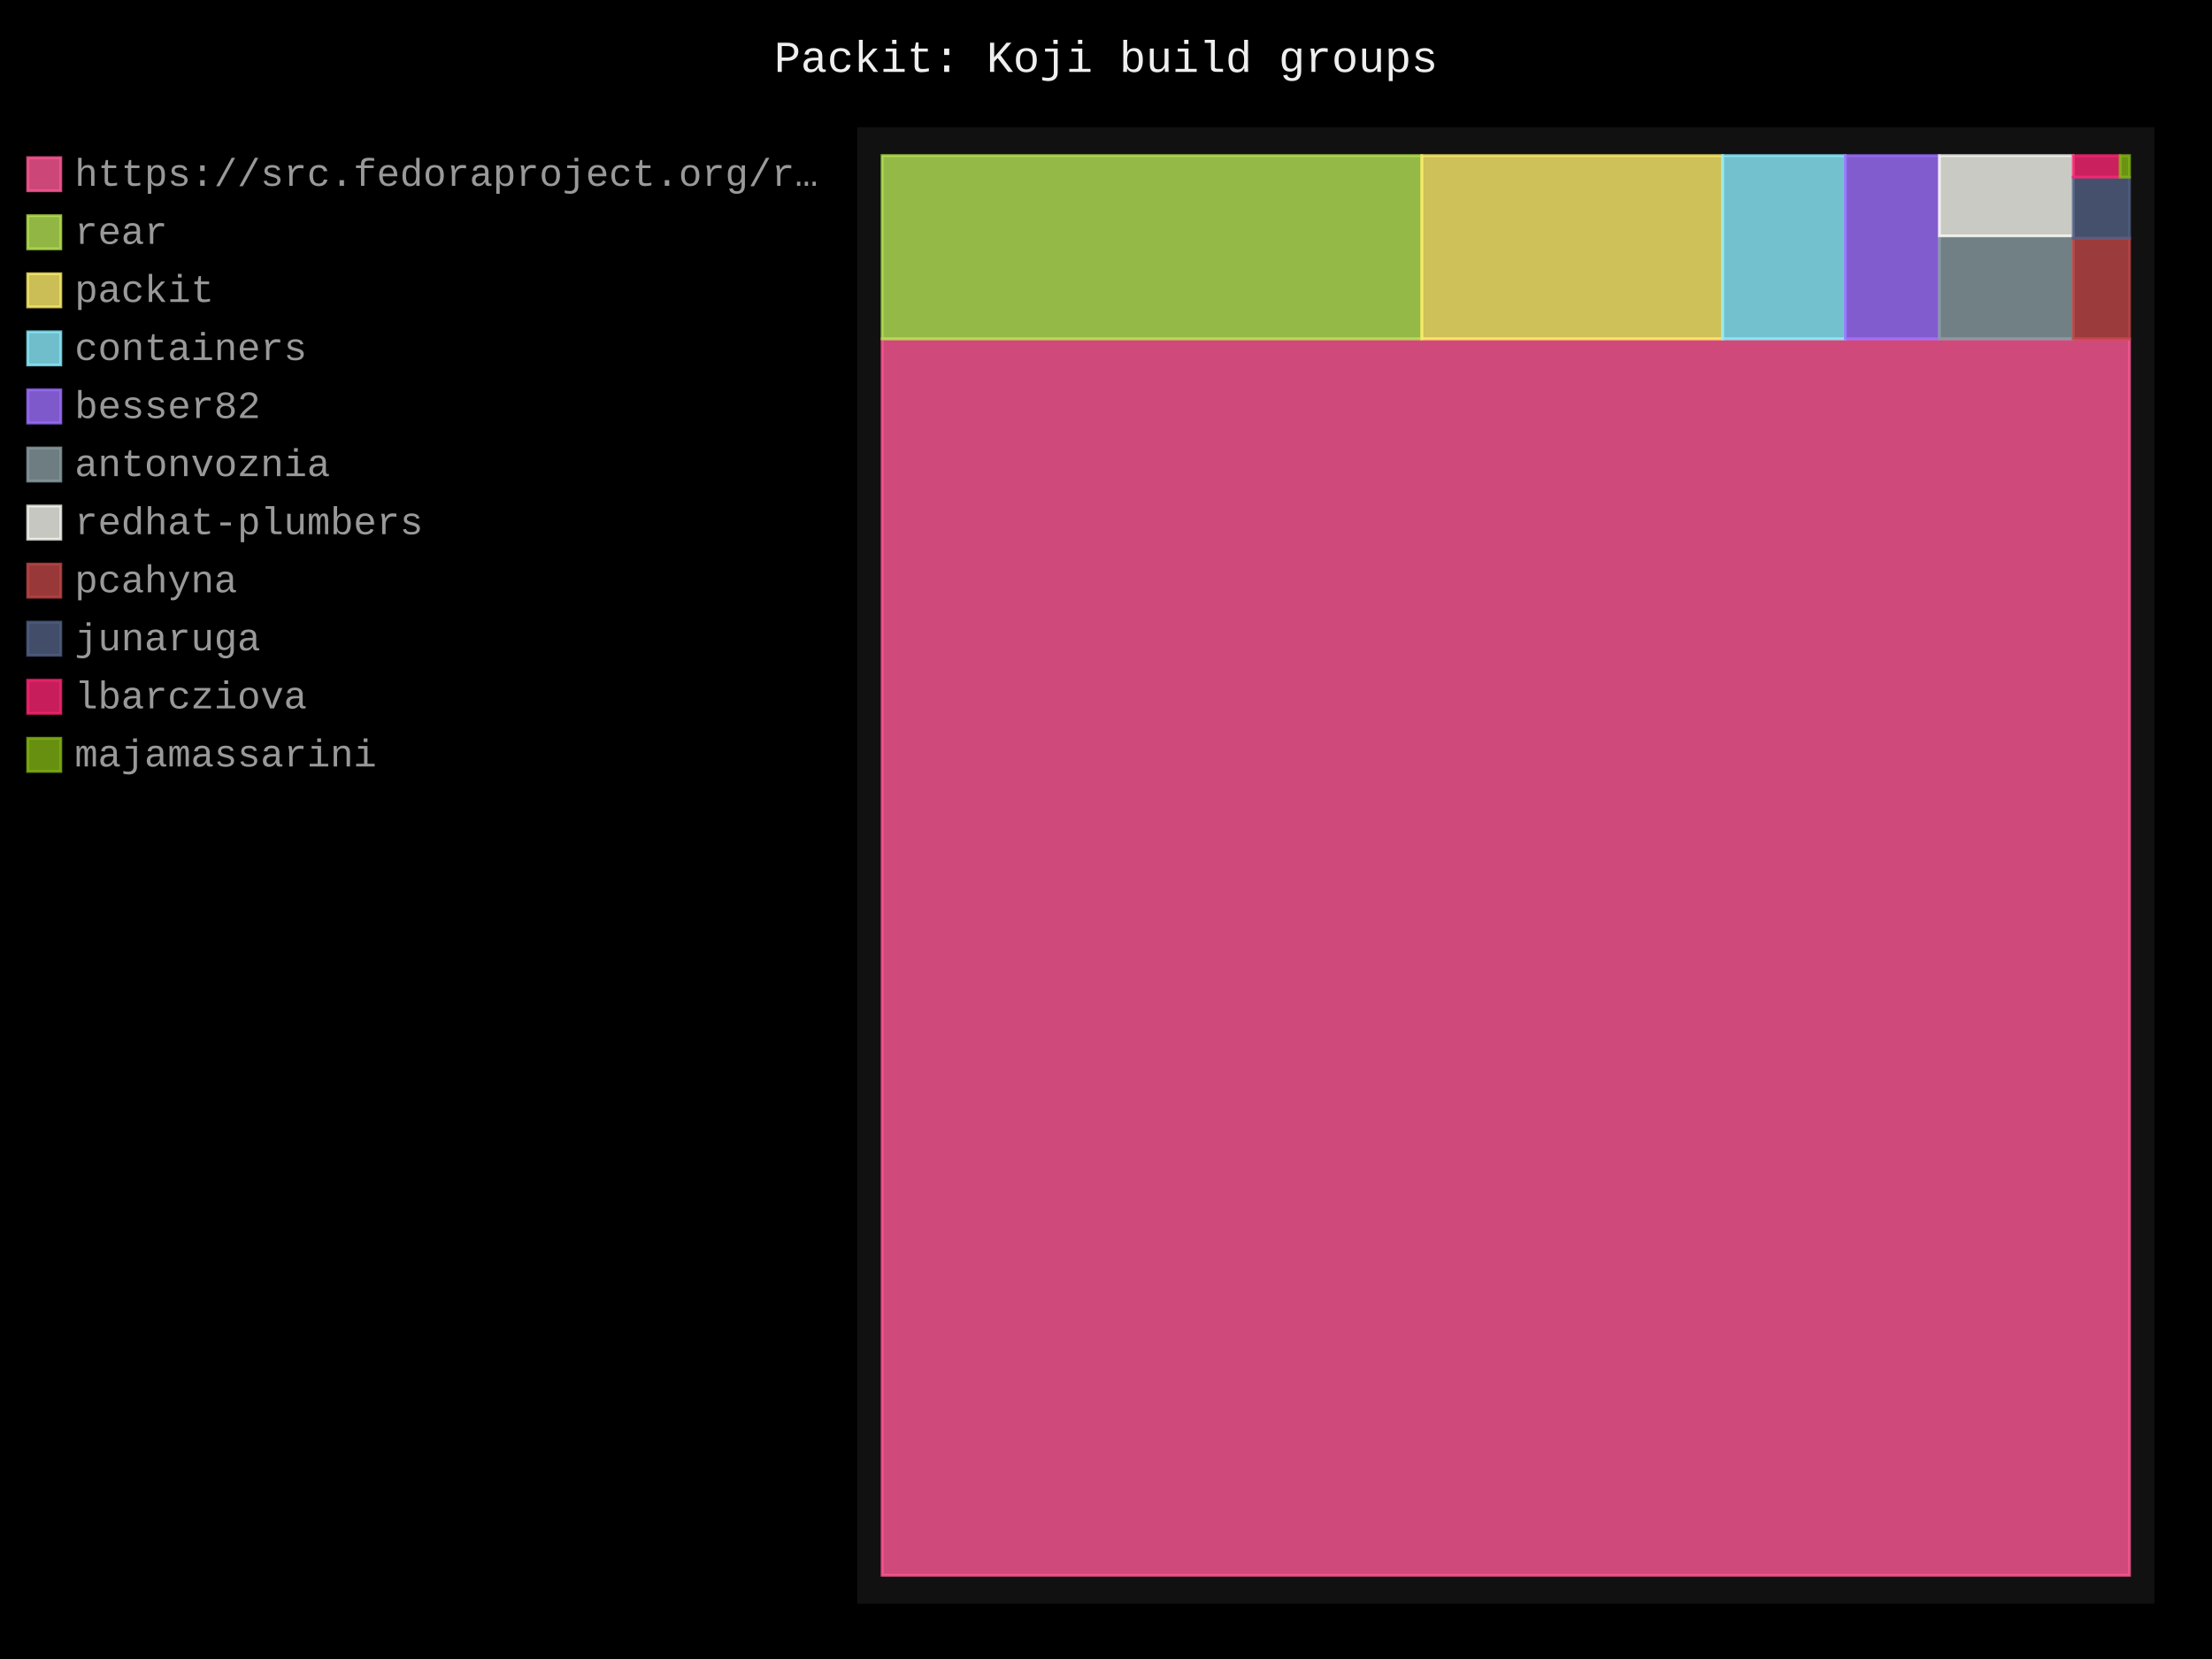
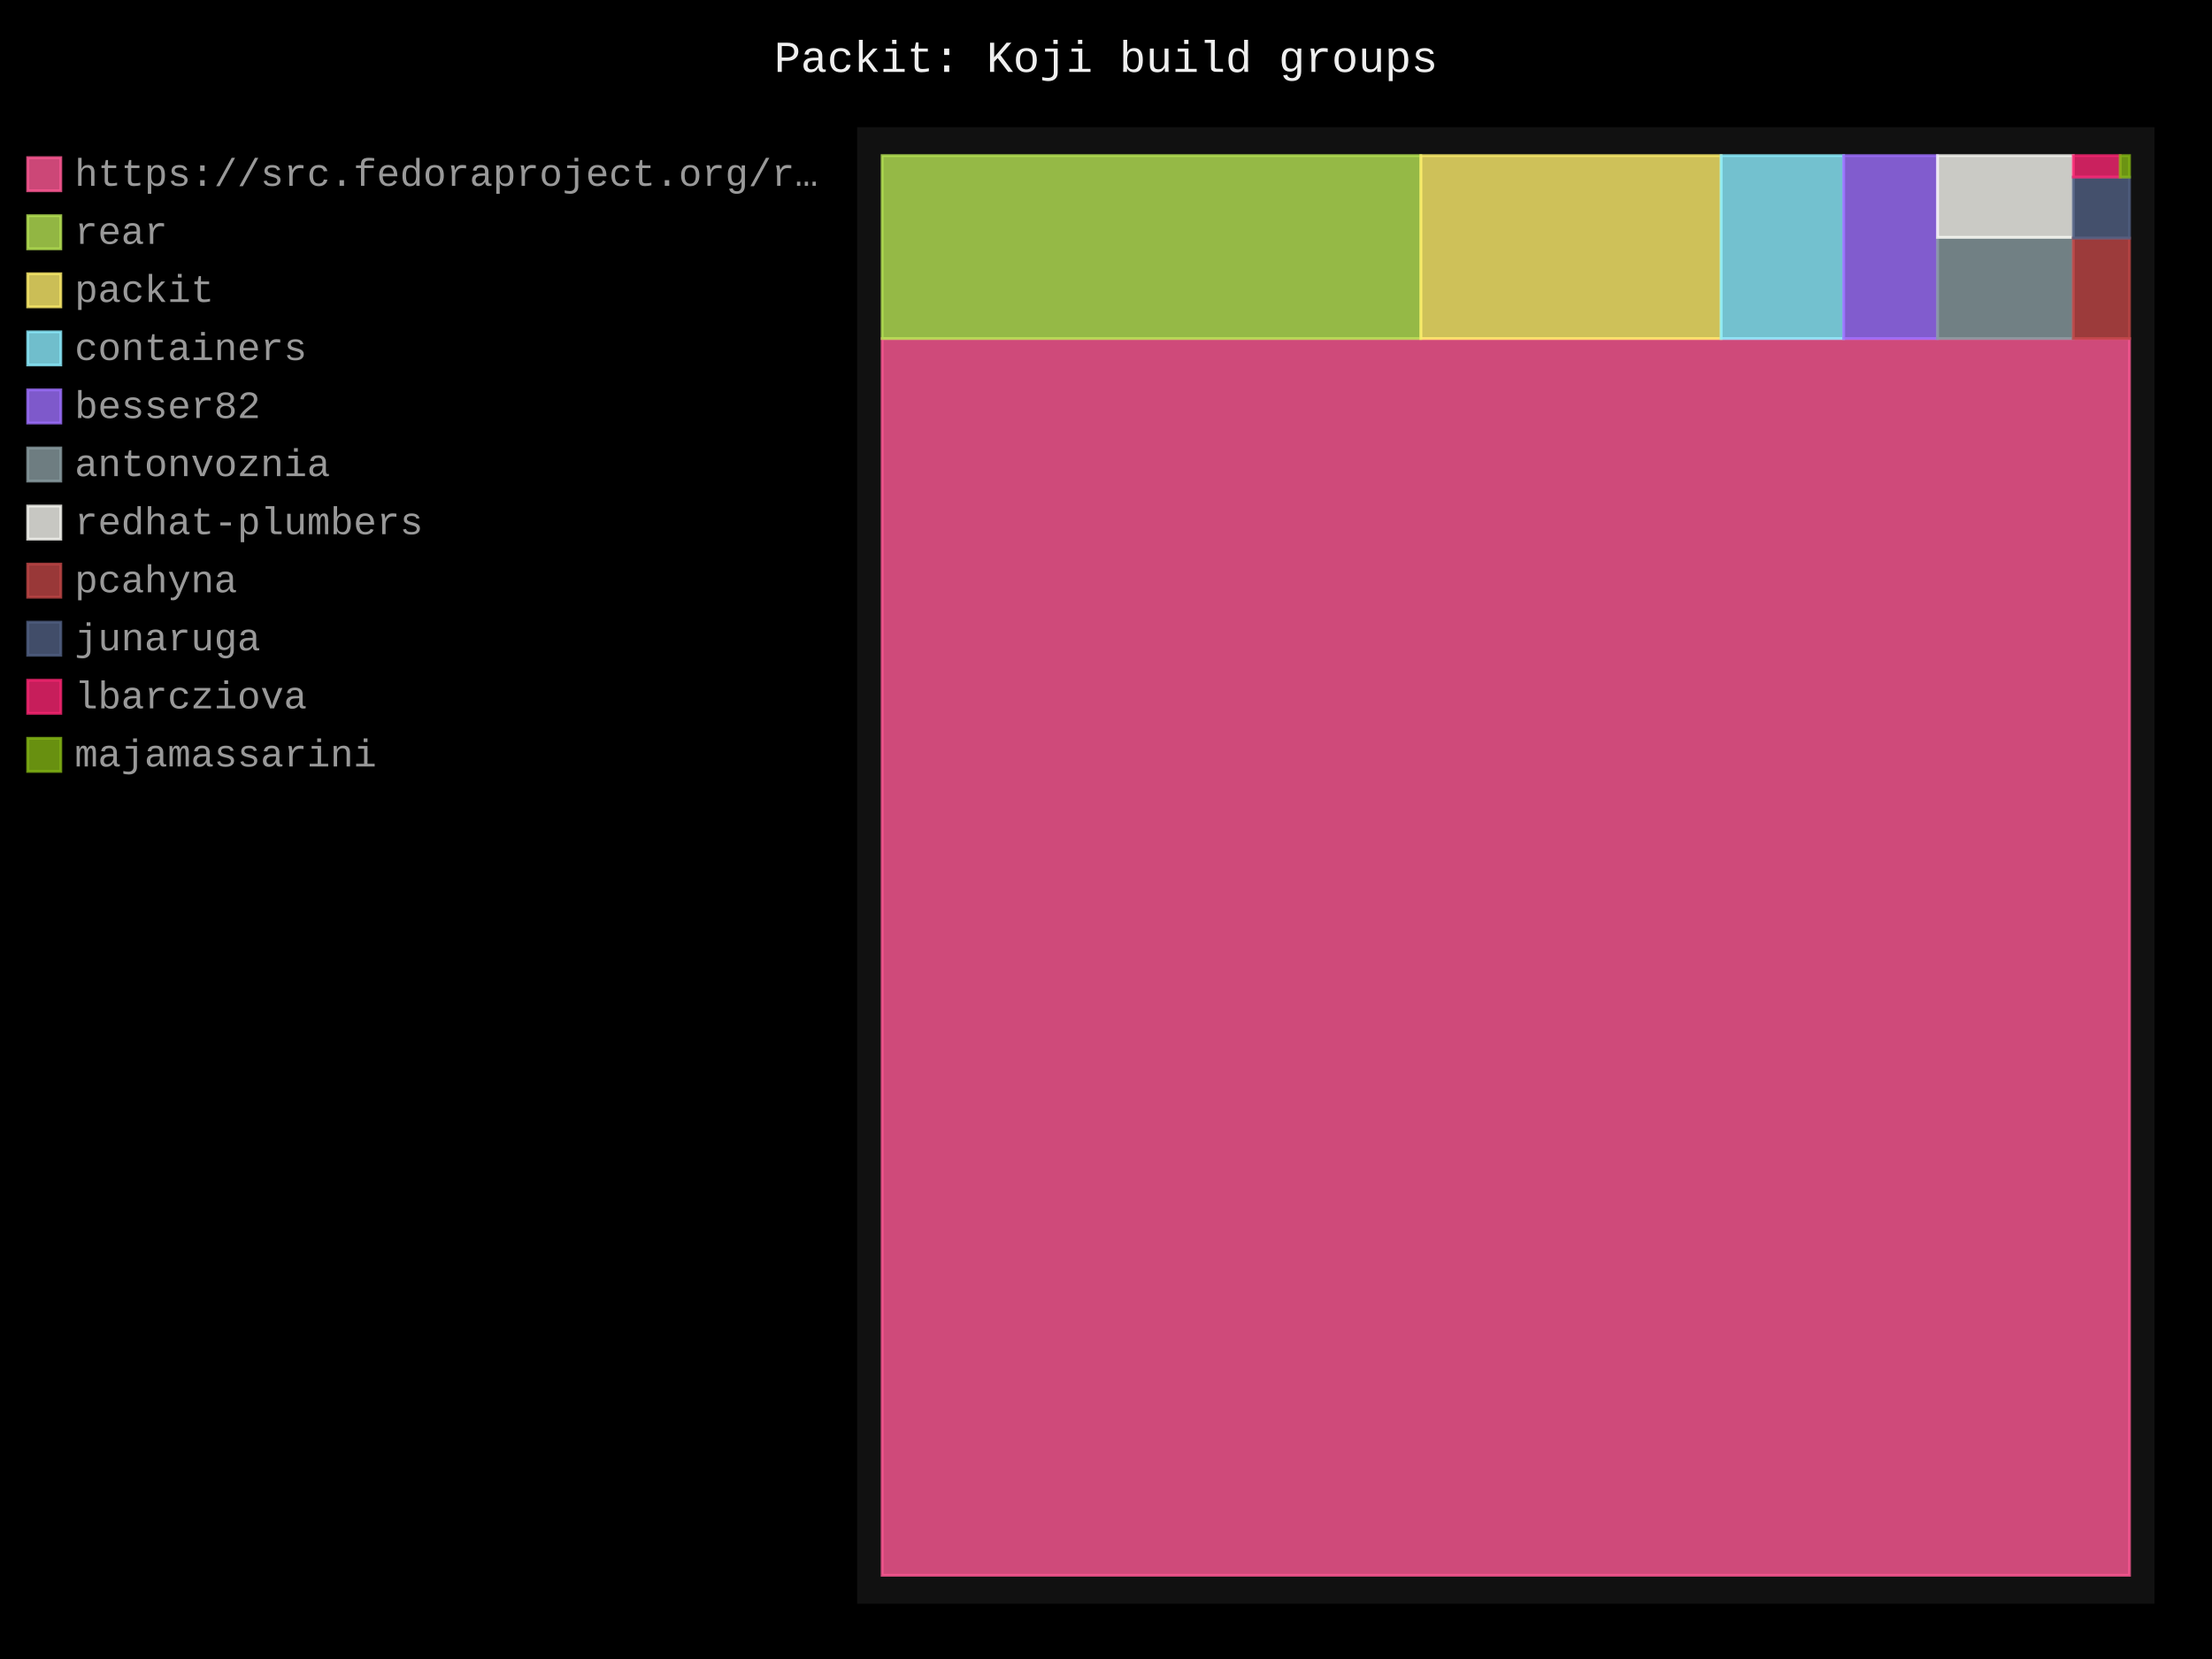
- <svg xmlns="http://www.w3.org/2000/svg" id="chart-a452ad7e-77d7-4e08-9e8d-e65861e4e588" class="pygal-chart" viewBox="0 0 800 600">
+ <svg xmlns="http://www.w3.org/2000/svg" id="chart-243c3c47-9274-4cd0-ae50-5340aea2b7ee" class="pygal-chart" viewBox="0 0 800 600">
  <defs>
-     <style type="text/css">#chart-a452ad7e-77d7-4e08-9e8d-e65861e4e588{-webkit-user-select:none;-webkit-font-smoothing:antialiased;font-family:Consolas,"Liberation Mono",Menlo,Courier,monospace}#chart-a452ad7e-77d7-4e08-9e8d-e65861e4e588 .title{font-family:Consolas,"Liberation Mono",Menlo,Courier,monospace;font-size:16px}#chart-a452ad7e-77d7-4e08-9e8d-e65861e4e588 .legends .legend text{font-family:Consolas,"Liberation Mono",Menlo,Courier,monospace;font-size:14px}#chart-a452ad7e-77d7-4e08-9e8d-e65861e4e588 .axis text{font-family:Consolas,"Liberation Mono",Menlo,Courier,monospace;font-size:10px}#chart-a452ad7e-77d7-4e08-9e8d-e65861e4e588 .axis text.major{font-family:Consolas,"Liberation Mono",Menlo,Courier,monospace;font-size:10px}#chart-a452ad7e-77d7-4e08-9e8d-e65861e4e588 .text-overlay text.value{font-family:Consolas,"Liberation Mono",Menlo,Courier,monospace;font-size:16px}#chart-a452ad7e-77d7-4e08-9e8d-e65861e4e588 .text-overlay text.label{font-family:Consolas,"Liberation Mono",Menlo,Courier,monospace;font-size:10px}#chart-a452ad7e-77d7-4e08-9e8d-e65861e4e588 .tooltip{font-family:Consolas,"Liberation Mono",Menlo,Courier,monospace;font-size:14px}#chart-a452ad7e-77d7-4e08-9e8d-e65861e4e588 text.no_data{font-family:Consolas,"Liberation Mono",Menlo,Courier,monospace;font-size:64px}
- #chart-a452ad7e-77d7-4e08-9e8d-e65861e4e588{background-color:black}#chart-a452ad7e-77d7-4e08-9e8d-e65861e4e588 path,#chart-a452ad7e-77d7-4e08-9e8d-e65861e4e588 line,#chart-a452ad7e-77d7-4e08-9e8d-e65861e4e588 rect,#chart-a452ad7e-77d7-4e08-9e8d-e65861e4e588 circle{-webkit-transition:250ms;-moz-transition:250ms;transition:250ms}#chart-a452ad7e-77d7-4e08-9e8d-e65861e4e588 .graph &gt; .background{fill:black}#chart-a452ad7e-77d7-4e08-9e8d-e65861e4e588 .plot &gt; .background{fill:#111}#chart-a452ad7e-77d7-4e08-9e8d-e65861e4e588 .graph{fill:#999}#chart-a452ad7e-77d7-4e08-9e8d-e65861e4e588 text.no_data{fill:#eee}#chart-a452ad7e-77d7-4e08-9e8d-e65861e4e588 .title{fill:#eee}#chart-a452ad7e-77d7-4e08-9e8d-e65861e4e588 .legends .legend text{fill:#999}#chart-a452ad7e-77d7-4e08-9e8d-e65861e4e588 .legends .legend:hover text{fill:#eee}#chart-a452ad7e-77d7-4e08-9e8d-e65861e4e588 .axis .line{stroke:#eee}#chart-a452ad7e-77d7-4e08-9e8d-e65861e4e588 .axis .guide.line{stroke:#555}#chart-a452ad7e-77d7-4e08-9e8d-e65861e4e588 .axis .major.line{stroke:#999}#chart-a452ad7e-77d7-4e08-9e8d-e65861e4e588 .axis text.major{fill:#eee}#chart-a452ad7e-77d7-4e08-9e8d-e65861e4e588 .axis.y .guides:hover .guide.line,#chart-a452ad7e-77d7-4e08-9e8d-e65861e4e588 .line-graph .axis.x .guides:hover .guide.line,#chart-a452ad7e-77d7-4e08-9e8d-e65861e4e588 .stackedline-graph .axis.x .guides:hover .guide.line,#chart-a452ad7e-77d7-4e08-9e8d-e65861e4e588 .xy-graph .axis.x .guides:hover .guide.line{stroke:#eee}#chart-a452ad7e-77d7-4e08-9e8d-e65861e4e588 .axis .guides:hover text{fill:#eee}#chart-a452ad7e-77d7-4e08-9e8d-e65861e4e588 .reactive{fill-opacity:.8;stroke-opacity:.8;stroke-width:1}#chart-a452ad7e-77d7-4e08-9e8d-e65861e4e588 .ci{stroke:#999}#chart-a452ad7e-77d7-4e08-9e8d-e65861e4e588 .reactive.active,#chart-a452ad7e-77d7-4e08-9e8d-e65861e4e588 .active .reactive{fill-opacity:.4;stroke-opacity:.9;stroke-width:4}#chart-a452ad7e-77d7-4e08-9e8d-e65861e4e588 .ci .reactive.active{stroke-width:1.5}#chart-a452ad7e-77d7-4e08-9e8d-e65861e4e588 .series text{fill:#eee}#chart-a452ad7e-77d7-4e08-9e8d-e65861e4e588 .tooltip rect{fill:#111;stroke:#eee;-webkit-transition:opacity 250ms;-moz-transition:opacity 250ms;transition:opacity 250ms}#chart-a452ad7e-77d7-4e08-9e8d-e65861e4e588 .tooltip .label{fill:#999}#chart-a452ad7e-77d7-4e08-9e8d-e65861e4e588 .tooltip .label{fill:#999}#chart-a452ad7e-77d7-4e08-9e8d-e65861e4e588 .tooltip .legend{font-size:.8em;fill:#555}#chart-a452ad7e-77d7-4e08-9e8d-e65861e4e588 .tooltip .x_label{font-size:.6em;fill:#eee}#chart-a452ad7e-77d7-4e08-9e8d-e65861e4e588 .tooltip .xlink{font-size:.5em;text-decoration:underline}#chart-a452ad7e-77d7-4e08-9e8d-e65861e4e588 .tooltip .value{font-size:1.5em}#chart-a452ad7e-77d7-4e08-9e8d-e65861e4e588 .bound{font-size:.5em}#chart-a452ad7e-77d7-4e08-9e8d-e65861e4e588 .max-value{font-size:.75em;fill:#555}#chart-a452ad7e-77d7-4e08-9e8d-e65861e4e588 .map-element{fill:#111;stroke:#555 !important}#chart-a452ad7e-77d7-4e08-9e8d-e65861e4e588 .map-element .reactive{fill-opacity:inherit;stroke-opacity:inherit}#chart-a452ad7e-77d7-4e08-9e8d-e65861e4e588 .color-0,#chart-a452ad7e-77d7-4e08-9e8d-e65861e4e588 .color-0 a:visited{stroke:#ff5995;fill:#ff5995}#chart-a452ad7e-77d7-4e08-9e8d-e65861e4e588 .color-1,#chart-a452ad7e-77d7-4e08-9e8d-e65861e4e588 .color-1 a:visited{stroke:#b6e354;fill:#b6e354}#chart-a452ad7e-77d7-4e08-9e8d-e65861e4e588 .color-2,#chart-a452ad7e-77d7-4e08-9e8d-e65861e4e588 .color-2 a:visited{stroke:#feed6c;fill:#feed6c}#chart-a452ad7e-77d7-4e08-9e8d-e65861e4e588 .color-3,#chart-a452ad7e-77d7-4e08-9e8d-e65861e4e588 .color-3 a:visited{stroke:#8cedff;fill:#8cedff}#chart-a452ad7e-77d7-4e08-9e8d-e65861e4e588 .color-4,#chart-a452ad7e-77d7-4e08-9e8d-e65861e4e588 .color-4 a:visited{stroke:#9e6ffe;fill:#9e6ffe}#chart-a452ad7e-77d7-4e08-9e8d-e65861e4e588 .color-5,#chart-a452ad7e-77d7-4e08-9e8d-e65861e4e588 .color-5 a:visited{stroke:#899ca1;fill:#899ca1}#chart-a452ad7e-77d7-4e08-9e8d-e65861e4e588 .color-6,#chart-a452ad7e-77d7-4e08-9e8d-e65861e4e588 .color-6 a:visited{stroke:#f8f8f2;fill:#f8f8f2}#chart-a452ad7e-77d7-4e08-9e8d-e65861e4e588 .color-7,#chart-a452ad7e-77d7-4e08-9e8d-e65861e4e588 .color-7 a:visited{stroke:#bf4646;fill:#bf4646}#chart-a452ad7e-77d7-4e08-9e8d-e65861e4e588 .color-8,#chart-a452ad7e-77d7-4e08-9e8d-e65861e4e588 .color-8 a:visited{stroke:#516083;fill:#516083}#chart-a452ad7e-77d7-4e08-9e8d-e65861e4e588 .color-9,#chart-a452ad7e-77d7-4e08-9e8d-e65861e4e588 .color-9 a:visited{stroke:#f92672;fill:#f92672}#chart-a452ad7e-77d7-4e08-9e8d-e65861e4e588 .color-10,#chart-a452ad7e-77d7-4e08-9e8d-e65861e4e588 .color-10 a:visited{stroke:#82b414;fill:#82b414}#chart-a452ad7e-77d7-4e08-9e8d-e65861e4e588 .text-overlay .color-0 text{fill:black}#chart-a452ad7e-77d7-4e08-9e8d-e65861e4e588 .text-overlay .color-1 text{fill:black}#chart-a452ad7e-77d7-4e08-9e8d-e65861e4e588 .text-overlay .color-2 text{fill:black}#chart-a452ad7e-77d7-4e08-9e8d-e65861e4e588 .text-overlay .color-3 text{fill:black}#chart-a452ad7e-77d7-4e08-9e8d-e65861e4e588 .text-overlay .color-4 text{fill:black}#chart-a452ad7e-77d7-4e08-9e8d-e65861e4e588 .text-overlay .color-5 text{fill:black}#chart-a452ad7e-77d7-4e08-9e8d-e65861e4e588 .text-overlay .color-6 text{fill:black}#chart-a452ad7e-77d7-4e08-9e8d-e65861e4e588 .text-overlay .color-7 text{fill:black}#chart-a452ad7e-77d7-4e08-9e8d-e65861e4e588 .text-overlay .color-8 text{fill:black}#chart-a452ad7e-77d7-4e08-9e8d-e65861e4e588 .text-overlay .color-9 text{fill:black}#chart-a452ad7e-77d7-4e08-9e8d-e65861e4e588 .text-overlay .color-10 text{fill:black}
- #chart-a452ad7e-77d7-4e08-9e8d-e65861e4e588 text.no_data{text-anchor:middle}#chart-a452ad7e-77d7-4e08-9e8d-e65861e4e588 .guide.line{fill:none}#chart-a452ad7e-77d7-4e08-9e8d-e65861e4e588 .centered{text-anchor:middle}#chart-a452ad7e-77d7-4e08-9e8d-e65861e4e588 .title{text-anchor:middle}#chart-a452ad7e-77d7-4e08-9e8d-e65861e4e588 .legends .legend text{fill-opacity:1}#chart-a452ad7e-77d7-4e08-9e8d-e65861e4e588 .axis.x text{text-anchor:middle}#chart-a452ad7e-77d7-4e08-9e8d-e65861e4e588 .axis.x:not(.web) text[transform]{text-anchor:start}#chart-a452ad7e-77d7-4e08-9e8d-e65861e4e588 .axis.x:not(.web) text[transform].backwards{text-anchor:end}#chart-a452ad7e-77d7-4e08-9e8d-e65861e4e588 .axis.y text{text-anchor:end}#chart-a452ad7e-77d7-4e08-9e8d-e65861e4e588 .axis.y text[transform].backwards{text-anchor:start}#chart-a452ad7e-77d7-4e08-9e8d-e65861e4e588 .axis.y2 text{text-anchor:start}#chart-a452ad7e-77d7-4e08-9e8d-e65861e4e588 .axis.y2 text[transform].backwards{text-anchor:end}#chart-a452ad7e-77d7-4e08-9e8d-e65861e4e588 .axis .guide.line{stroke-dasharray:4,4;stroke:black}#chart-a452ad7e-77d7-4e08-9e8d-e65861e4e588 .axis .major.guide.line{stroke-dasharray:6,6;stroke:black}#chart-a452ad7e-77d7-4e08-9e8d-e65861e4e588 .horizontal .axis.y .guide.line,#chart-a452ad7e-77d7-4e08-9e8d-e65861e4e588 .horizontal .axis.y2 .guide.line,#chart-a452ad7e-77d7-4e08-9e8d-e65861e4e588 .vertical .axis.x .guide.line{opacity:0}#chart-a452ad7e-77d7-4e08-9e8d-e65861e4e588 .horizontal .axis.always_show .guide.line,#chart-a452ad7e-77d7-4e08-9e8d-e65861e4e588 .vertical .axis.always_show .guide.line{opacity:1 !important}#chart-a452ad7e-77d7-4e08-9e8d-e65861e4e588 .axis.y .guides:hover .guide.line,#chart-a452ad7e-77d7-4e08-9e8d-e65861e4e588 .axis.y2 .guides:hover .guide.line,#chart-a452ad7e-77d7-4e08-9e8d-e65861e4e588 .axis.x .guides:hover .guide.line{opacity:1}#chart-a452ad7e-77d7-4e08-9e8d-e65861e4e588 .axis .guides:hover text{opacity:1}#chart-a452ad7e-77d7-4e08-9e8d-e65861e4e588 .nofill{fill:none}#chart-a452ad7e-77d7-4e08-9e8d-e65861e4e588 .subtle-fill{fill-opacity:.2}#chart-a452ad7e-77d7-4e08-9e8d-e65861e4e588 .dot{stroke-width:1px;fill-opacity:1;stroke-opacity:1}#chart-a452ad7e-77d7-4e08-9e8d-e65861e4e588 .dot.active{stroke-width:5px}#chart-a452ad7e-77d7-4e08-9e8d-e65861e4e588 .dot.negative{fill:transparent}#chart-a452ad7e-77d7-4e08-9e8d-e65861e4e588 text,#chart-a452ad7e-77d7-4e08-9e8d-e65861e4e588 tspan{stroke:none !important}#chart-a452ad7e-77d7-4e08-9e8d-e65861e4e588 .series text.active{opacity:1}#chart-a452ad7e-77d7-4e08-9e8d-e65861e4e588 .tooltip rect{fill-opacity:.95;stroke-width:.5}#chart-a452ad7e-77d7-4e08-9e8d-e65861e4e588 .tooltip text{fill-opacity:1}#chart-a452ad7e-77d7-4e08-9e8d-e65861e4e588 .showable{visibility:hidden}#chart-a452ad7e-77d7-4e08-9e8d-e65861e4e588 .showable.shown{visibility:visible}#chart-a452ad7e-77d7-4e08-9e8d-e65861e4e588 .gauge-background{fill:rgba(229,229,229,1);stroke:none}#chart-a452ad7e-77d7-4e08-9e8d-e65861e4e588 .bg-lines{stroke:black;stroke-width:2px}</style>
+     <style type="text/css">#chart-243c3c47-9274-4cd0-ae50-5340aea2b7ee{-webkit-user-select:none;-webkit-font-smoothing:antialiased;font-family:Consolas,"Liberation Mono",Menlo,Courier,monospace}#chart-243c3c47-9274-4cd0-ae50-5340aea2b7ee .title{font-family:Consolas,"Liberation Mono",Menlo,Courier,monospace;font-size:16px}#chart-243c3c47-9274-4cd0-ae50-5340aea2b7ee .legends .legend text{font-family:Consolas,"Liberation Mono",Menlo,Courier,monospace;font-size:14px}#chart-243c3c47-9274-4cd0-ae50-5340aea2b7ee .axis text{font-family:Consolas,"Liberation Mono",Menlo,Courier,monospace;font-size:10px}#chart-243c3c47-9274-4cd0-ae50-5340aea2b7ee .axis text.major{font-family:Consolas,"Liberation Mono",Menlo,Courier,monospace;font-size:10px}#chart-243c3c47-9274-4cd0-ae50-5340aea2b7ee .text-overlay text.value{font-family:Consolas,"Liberation Mono",Menlo,Courier,monospace;font-size:16px}#chart-243c3c47-9274-4cd0-ae50-5340aea2b7ee .text-overlay text.label{font-family:Consolas,"Liberation Mono",Menlo,Courier,monospace;font-size:10px}#chart-243c3c47-9274-4cd0-ae50-5340aea2b7ee .tooltip{font-family:Consolas,"Liberation Mono",Menlo,Courier,monospace;font-size:14px}#chart-243c3c47-9274-4cd0-ae50-5340aea2b7ee text.no_data{font-family:Consolas,"Liberation Mono",Menlo,Courier,monospace;font-size:64px}
+ #chart-243c3c47-9274-4cd0-ae50-5340aea2b7ee{background-color:black}#chart-243c3c47-9274-4cd0-ae50-5340aea2b7ee path,#chart-243c3c47-9274-4cd0-ae50-5340aea2b7ee line,#chart-243c3c47-9274-4cd0-ae50-5340aea2b7ee rect,#chart-243c3c47-9274-4cd0-ae50-5340aea2b7ee circle{-webkit-transition:250ms;-moz-transition:250ms;transition:250ms}#chart-243c3c47-9274-4cd0-ae50-5340aea2b7ee .graph &gt; .background{fill:black}#chart-243c3c47-9274-4cd0-ae50-5340aea2b7ee .plot &gt; .background{fill:#111}#chart-243c3c47-9274-4cd0-ae50-5340aea2b7ee .graph{fill:#999}#chart-243c3c47-9274-4cd0-ae50-5340aea2b7ee text.no_data{fill:#eee}#chart-243c3c47-9274-4cd0-ae50-5340aea2b7ee .title{fill:#eee}#chart-243c3c47-9274-4cd0-ae50-5340aea2b7ee .legends .legend text{fill:#999}#chart-243c3c47-9274-4cd0-ae50-5340aea2b7ee .legends .legend:hover text{fill:#eee}#chart-243c3c47-9274-4cd0-ae50-5340aea2b7ee .axis .line{stroke:#eee}#chart-243c3c47-9274-4cd0-ae50-5340aea2b7ee .axis .guide.line{stroke:#555}#chart-243c3c47-9274-4cd0-ae50-5340aea2b7ee .axis .major.line{stroke:#999}#chart-243c3c47-9274-4cd0-ae50-5340aea2b7ee .axis text.major{fill:#eee}#chart-243c3c47-9274-4cd0-ae50-5340aea2b7ee .axis.y .guides:hover .guide.line,#chart-243c3c47-9274-4cd0-ae50-5340aea2b7ee .line-graph .axis.x .guides:hover .guide.line,#chart-243c3c47-9274-4cd0-ae50-5340aea2b7ee .stackedline-graph .axis.x .guides:hover .guide.line,#chart-243c3c47-9274-4cd0-ae50-5340aea2b7ee .xy-graph .axis.x .guides:hover .guide.line{stroke:#eee}#chart-243c3c47-9274-4cd0-ae50-5340aea2b7ee .axis .guides:hover text{fill:#eee}#chart-243c3c47-9274-4cd0-ae50-5340aea2b7ee .reactive{fill-opacity:.8;stroke-opacity:.8;stroke-width:1}#chart-243c3c47-9274-4cd0-ae50-5340aea2b7ee .ci{stroke:#999}#chart-243c3c47-9274-4cd0-ae50-5340aea2b7ee .reactive.active,#chart-243c3c47-9274-4cd0-ae50-5340aea2b7ee .active .reactive{fill-opacity:.4;stroke-opacity:.9;stroke-width:4}#chart-243c3c47-9274-4cd0-ae50-5340aea2b7ee .ci .reactive.active{stroke-width:1.5}#chart-243c3c47-9274-4cd0-ae50-5340aea2b7ee .series text{fill:#eee}#chart-243c3c47-9274-4cd0-ae50-5340aea2b7ee .tooltip rect{fill:#111;stroke:#eee;-webkit-transition:opacity 250ms;-moz-transition:opacity 250ms;transition:opacity 250ms}#chart-243c3c47-9274-4cd0-ae50-5340aea2b7ee .tooltip .label{fill:#999}#chart-243c3c47-9274-4cd0-ae50-5340aea2b7ee .tooltip .label{fill:#999}#chart-243c3c47-9274-4cd0-ae50-5340aea2b7ee .tooltip .legend{font-size:.8em;fill:#555}#chart-243c3c47-9274-4cd0-ae50-5340aea2b7ee .tooltip .x_label{font-size:.6em;fill:#eee}#chart-243c3c47-9274-4cd0-ae50-5340aea2b7ee .tooltip .xlink{font-size:.5em;text-decoration:underline}#chart-243c3c47-9274-4cd0-ae50-5340aea2b7ee .tooltip .value{font-size:1.5em}#chart-243c3c47-9274-4cd0-ae50-5340aea2b7ee .bound{font-size:.5em}#chart-243c3c47-9274-4cd0-ae50-5340aea2b7ee .max-value{font-size:.75em;fill:#555}#chart-243c3c47-9274-4cd0-ae50-5340aea2b7ee .map-element{fill:#111;stroke:#555 !important}#chart-243c3c47-9274-4cd0-ae50-5340aea2b7ee .map-element .reactive{fill-opacity:inherit;stroke-opacity:inherit}#chart-243c3c47-9274-4cd0-ae50-5340aea2b7ee .color-0,#chart-243c3c47-9274-4cd0-ae50-5340aea2b7ee .color-0 a:visited{stroke:#ff5995;fill:#ff5995}#chart-243c3c47-9274-4cd0-ae50-5340aea2b7ee .color-1,#chart-243c3c47-9274-4cd0-ae50-5340aea2b7ee .color-1 a:visited{stroke:#b6e354;fill:#b6e354}#chart-243c3c47-9274-4cd0-ae50-5340aea2b7ee .color-2,#chart-243c3c47-9274-4cd0-ae50-5340aea2b7ee .color-2 a:visited{stroke:#feed6c;fill:#feed6c}#chart-243c3c47-9274-4cd0-ae50-5340aea2b7ee .color-3,#chart-243c3c47-9274-4cd0-ae50-5340aea2b7ee .color-3 a:visited{stroke:#8cedff;fill:#8cedff}#chart-243c3c47-9274-4cd0-ae50-5340aea2b7ee .color-4,#chart-243c3c47-9274-4cd0-ae50-5340aea2b7ee .color-4 a:visited{stroke:#9e6ffe;fill:#9e6ffe}#chart-243c3c47-9274-4cd0-ae50-5340aea2b7ee .color-5,#chart-243c3c47-9274-4cd0-ae50-5340aea2b7ee .color-5 a:visited{stroke:#899ca1;fill:#899ca1}#chart-243c3c47-9274-4cd0-ae50-5340aea2b7ee .color-6,#chart-243c3c47-9274-4cd0-ae50-5340aea2b7ee .color-6 a:visited{stroke:#f8f8f2;fill:#f8f8f2}#chart-243c3c47-9274-4cd0-ae50-5340aea2b7ee .color-7,#chart-243c3c47-9274-4cd0-ae50-5340aea2b7ee .color-7 a:visited{stroke:#bf4646;fill:#bf4646}#chart-243c3c47-9274-4cd0-ae50-5340aea2b7ee .color-8,#chart-243c3c47-9274-4cd0-ae50-5340aea2b7ee .color-8 a:visited{stroke:#516083;fill:#516083}#chart-243c3c47-9274-4cd0-ae50-5340aea2b7ee .color-9,#chart-243c3c47-9274-4cd0-ae50-5340aea2b7ee .color-9 a:visited{stroke:#f92672;fill:#f92672}#chart-243c3c47-9274-4cd0-ae50-5340aea2b7ee .color-10,#chart-243c3c47-9274-4cd0-ae50-5340aea2b7ee .color-10 a:visited{stroke:#82b414;fill:#82b414}#chart-243c3c47-9274-4cd0-ae50-5340aea2b7ee .text-overlay .color-0 text{fill:black}#chart-243c3c47-9274-4cd0-ae50-5340aea2b7ee .text-overlay .color-1 text{fill:black}#chart-243c3c47-9274-4cd0-ae50-5340aea2b7ee .text-overlay .color-2 text{fill:black}#chart-243c3c47-9274-4cd0-ae50-5340aea2b7ee .text-overlay .color-3 text{fill:black}#chart-243c3c47-9274-4cd0-ae50-5340aea2b7ee .text-overlay .color-4 text{fill:black}#chart-243c3c47-9274-4cd0-ae50-5340aea2b7ee .text-overlay .color-5 text{fill:black}#chart-243c3c47-9274-4cd0-ae50-5340aea2b7ee .text-overlay .color-6 text{fill:black}#chart-243c3c47-9274-4cd0-ae50-5340aea2b7ee .text-overlay .color-7 text{fill:black}#chart-243c3c47-9274-4cd0-ae50-5340aea2b7ee .text-overlay .color-8 text{fill:black}#chart-243c3c47-9274-4cd0-ae50-5340aea2b7ee .text-overlay .color-9 text{fill:black}#chart-243c3c47-9274-4cd0-ae50-5340aea2b7ee .text-overlay .color-10 text{fill:black}
+ #chart-243c3c47-9274-4cd0-ae50-5340aea2b7ee text.no_data{text-anchor:middle}#chart-243c3c47-9274-4cd0-ae50-5340aea2b7ee .guide.line{fill:none}#chart-243c3c47-9274-4cd0-ae50-5340aea2b7ee .centered{text-anchor:middle}#chart-243c3c47-9274-4cd0-ae50-5340aea2b7ee .title{text-anchor:middle}#chart-243c3c47-9274-4cd0-ae50-5340aea2b7ee .legends .legend text{fill-opacity:1}#chart-243c3c47-9274-4cd0-ae50-5340aea2b7ee .axis.x text{text-anchor:middle}#chart-243c3c47-9274-4cd0-ae50-5340aea2b7ee .axis.x:not(.web) text[transform]{text-anchor:start}#chart-243c3c47-9274-4cd0-ae50-5340aea2b7ee .axis.x:not(.web) text[transform].backwards{text-anchor:end}#chart-243c3c47-9274-4cd0-ae50-5340aea2b7ee .axis.y text{text-anchor:end}#chart-243c3c47-9274-4cd0-ae50-5340aea2b7ee .axis.y text[transform].backwards{text-anchor:start}#chart-243c3c47-9274-4cd0-ae50-5340aea2b7ee .axis.y2 text{text-anchor:start}#chart-243c3c47-9274-4cd0-ae50-5340aea2b7ee .axis.y2 text[transform].backwards{text-anchor:end}#chart-243c3c47-9274-4cd0-ae50-5340aea2b7ee .axis .guide.line{stroke-dasharray:4,4;stroke:black}#chart-243c3c47-9274-4cd0-ae50-5340aea2b7ee .axis .major.guide.line{stroke-dasharray:6,6;stroke:black}#chart-243c3c47-9274-4cd0-ae50-5340aea2b7ee .horizontal .axis.y .guide.line,#chart-243c3c47-9274-4cd0-ae50-5340aea2b7ee .horizontal .axis.y2 .guide.line,#chart-243c3c47-9274-4cd0-ae50-5340aea2b7ee .vertical .axis.x .guide.line{opacity:0}#chart-243c3c47-9274-4cd0-ae50-5340aea2b7ee .horizontal .axis.always_show .guide.line,#chart-243c3c47-9274-4cd0-ae50-5340aea2b7ee .vertical .axis.always_show .guide.line{opacity:1 !important}#chart-243c3c47-9274-4cd0-ae50-5340aea2b7ee .axis.y .guides:hover .guide.line,#chart-243c3c47-9274-4cd0-ae50-5340aea2b7ee .axis.y2 .guides:hover .guide.line,#chart-243c3c47-9274-4cd0-ae50-5340aea2b7ee .axis.x .guides:hover .guide.line{opacity:1}#chart-243c3c47-9274-4cd0-ae50-5340aea2b7ee .axis .guides:hover text{opacity:1}#chart-243c3c47-9274-4cd0-ae50-5340aea2b7ee .nofill{fill:none}#chart-243c3c47-9274-4cd0-ae50-5340aea2b7ee .subtle-fill{fill-opacity:.2}#chart-243c3c47-9274-4cd0-ae50-5340aea2b7ee .dot{stroke-width:1px;fill-opacity:1;stroke-opacity:1}#chart-243c3c47-9274-4cd0-ae50-5340aea2b7ee .dot.active{stroke-width:5px}#chart-243c3c47-9274-4cd0-ae50-5340aea2b7ee .dot.negative{fill:transparent}#chart-243c3c47-9274-4cd0-ae50-5340aea2b7ee text,#chart-243c3c47-9274-4cd0-ae50-5340aea2b7ee tspan{stroke:none !important}#chart-243c3c47-9274-4cd0-ae50-5340aea2b7ee .series text.active{opacity:1}#chart-243c3c47-9274-4cd0-ae50-5340aea2b7ee .tooltip rect{fill-opacity:.95;stroke-width:.5}#chart-243c3c47-9274-4cd0-ae50-5340aea2b7ee .tooltip text{fill-opacity:1}#chart-243c3c47-9274-4cd0-ae50-5340aea2b7ee .showable{visibility:hidden}#chart-243c3c47-9274-4cd0-ae50-5340aea2b7ee .showable.shown{visibility:visible}#chart-243c3c47-9274-4cd0-ae50-5340aea2b7ee .gauge-background{fill:rgba(229,229,229,1);stroke:none}#chart-243c3c47-9274-4cd0-ae50-5340aea2b7ee .bg-lines{stroke:black;stroke-width:2px}</style>
  </defs>
  <g class="graph treemap-graph vertical">
    <rect x="0" y="0" width="800" height="600" class="background" />
    <g transform="translate(310, 46)" class="plot">
      <rect x="0" y="0" width="469.2" height="534" class="background" />
      <g class="series serie-0 color-0">
        <g class="rects">
          <g class="rect">
-             <rect x="9.023" y="76.568" width="451.154" height="447.163" class="rect reactive tooltip-trigger" />
+             <rect x="9.023" y="76.451" width="451.154" height="447.28" class="rect reactive tooltip-trigger" />
          </g>
        </g>
      </g>
      <g class="series serie-1 color-1">
        <g class="rects">
          <g class="rect">
-             <rect x="9.023" y="10.269" width="195.18" height="66.299" class="rect reactive tooltip-trigger" />
+             <rect x="9.023" y="10.269" width="194.835" height="66.181" class="rect reactive tooltip-trigger" />
          </g>
        </g>
      </g>
      <g class="series serie-2 color-2">
        <g class="rects">
          <g class="rect">
-             <rect x="204.203" y="10.269" width="108.789" height="66.299" class="rect reactive tooltip-trigger" />
+             <rect x="203.858" y="10.269" width="108.596" height="66.181" class="rect reactive tooltip-trigger" />
          </g>
        </g>
      </g>
      <g class="series serie-3 color-3">
        <g class="rects">
          <g class="rect">
-             <rect x="312.992" y="10.269" width="44.395" height="66.299" class="rect reactive tooltip-trigger" />
+             <rect x="312.454" y="10.269" width="44.317" height="66.181" class="rect reactive tooltip-trigger" />
          </g>
        </g>
      </g>
      <g class="series serie-4 color-4">
        <g class="rects">
          <g class="rect">
-             <rect x="357.387" y="10.269" width="33.997" height="66.299" class="rect reactive tooltip-trigger" />
+             <rect x="356.771" y="10.269" width="33.936" height="66.181" class="rect reactive tooltip-trigger" />
          </g>
        </g>
      </g>
      <g class="series serie-5 color-5">
        <g class="rects">
          <g class="rect">
-             <rect x="391.384" y="39.309" width="48.395" height="37.259" class="rect reactive tooltip-trigger" />
+             <rect x="390.707" y="39.862" width="49.108" height="36.588" class="rect reactive tooltip-trigger" />
          </g>
        </g>
      </g>
      <g class="series serie-6 color-6">
        <g class="rects">
          <g class="rect">
-             <rect x="391.384" y="10.269" width="48.395" height="29.04" class="rect reactive tooltip-trigger" />
+             <rect x="390.707" y="10.269" width="49.108" height="29.593" class="rect reactive tooltip-trigger" />
          </g>
        </g>
      </g>
      <g class="series serie-7 color-7">
        <g class="rects">
          <g class="rect">
-             <rect x="439.779" y="40.169" width="20.398" height="36.399" class="rect reactive tooltip-trigger" />
+             <rect x="439.815" y="40.116" width="20.362" height="36.335" class="rect reactive tooltip-trigger" />
          </g>
        </g>
      </g>
      <g class="series serie-8 color-8">
        <g class="rects">
          <g class="rect">
-             <rect x="439.779" y="18.069" width="20.398" height="22.1" class="rect reactive tooltip-trigger" />
+             <rect x="439.815" y="18.055" width="20.362" height="22.06" class="rect reactive tooltip-trigger" />
          </g>
        </g>
      </g>
      <g class="series serie-9 color-9">
        <g class="rects">
          <g class="rect">
-             <rect x="439.779" y="10.269" width="16.998" height="7.8" class="rect reactive tooltip-trigger" />
+             <rect x="439.815" y="10.269" width="16.968" height="7.786" class="rect reactive tooltip-trigger" />
          </g>
        </g>
      </g>
      <g class="series serie-10 color-10">
        <g class="rects">
          <g class="rect">
-             <rect x="456.777" y="10.269" width="3.4" height="7.8" class="rect reactive tooltip-trigger" />
+             <rect x="456.783" y="10.269" width="3.394" height="7.786" class="rect reactive tooltip-trigger" />
          </g>
        </g>
      </g>
    </g>
    <g class="titles">
      <text x="400.0" y="26" class="title plot_title">Packit: Koji build groups</text>
    </g>
    <g transform="translate(310, 46)" class="plot overlay">
      <g class="series serie-0 color-0" />
      <g class="series serie-1 color-1" />
      <g class="series serie-2 color-2" />
      <g class="series serie-3 color-3" />
      <g class="series serie-4 color-4" />
      <g class="series serie-5 color-5" />
      <g class="series serie-6 color-6" />
      <g class="series serie-7 color-7" />
      <g class="series serie-8 color-8" />
      <g class="series serie-9 color-9" />
      <g class="series serie-10 color-10" />
    </g>
    <g transform="translate(310, 46)" class="plot text-overlay">
      <g class="series serie-0 color-0" />
      <g class="series serie-1 color-1" />
      <g class="series serie-2 color-2" />
      <g class="series serie-3 color-3" />
      <g class="series serie-4 color-4" />
      <g class="series serie-5 color-5" />
      <g class="series serie-6 color-6" />
      <g class="series serie-7 color-7" />
      <g class="series serie-8 color-8" />
      <g class="series serie-9 color-9" />
      <g class="series serie-10 color-10" />
    </g>
    <g transform="translate(310, 46)" class="plot tooltip-overlay">
      <g transform="translate(0 0)" style="opacity: 0" class="tooltip">
        <rect rx="0" ry="0" width="0" height="0" class="tooltip-box" />
        <g class="text" />
      </g>
    </g>
    <g transform="translate(10, 56)" class="legends">
      <g id="activate-serie-0" class="legend reactive activate-serie">
        <rect x="0.0" y="1.0" width="12" height="12" class="color-0 reactive" />
        <text x="17.0" y="11.2">https://src.fedoraproject.org/r…</text>
      </g>
      <g id="activate-serie-1" class="legend reactive activate-serie">
        <rect x="0.0" y="22.0" width="12" height="12" class="color-1 reactive" />
        <text x="17.0" y="32.2">rear</text>
      </g>
      <g id="activate-serie-2" class="legend reactive activate-serie">
        <rect x="0.0" y="43.0" width="12" height="12" class="color-2 reactive" />
        <text x="17.0" y="53.2">packit</text>
      </g>
      <g id="activate-serie-3" class="legend reactive activate-serie">
        <rect x="0.0" y="64.0" width="12" height="12" class="color-3 reactive" />
        <text x="17.0" y="74.2">containers</text>
      </g>
      <g id="activate-serie-4" class="legend reactive activate-serie">
        <rect x="0.0" y="85.0" width="12" height="12" class="color-4 reactive" />
        <text x="17.0" y="95.2">besser82</text>
      </g>
      <g id="activate-serie-5" class="legend reactive activate-serie">
        <rect x="0.0" y="106.0" width="12" height="12" class="color-5 reactive" />
        <text x="17.0" y="116.2">antonvoznia</text>
      </g>
      <g id="activate-serie-6" class="legend reactive activate-serie">
        <rect x="0.0" y="127.0" width="12" height="12" class="color-6 reactive" />
        <text x="17.0" y="137.2">redhat-plumbers</text>
      </g>
      <g id="activate-serie-7" class="legend reactive activate-serie">
        <rect x="0.0" y="148.0" width="12" height="12" class="color-7 reactive" />
        <text x="17.0" y="158.2">pcahyna</text>
      </g>
      <g id="activate-serie-8" class="legend reactive activate-serie">
        <rect x="0.0" y="169.0" width="12" height="12" class="color-8 reactive" />
        <text x="17.0" y="179.2">junaruga</text>
      </g>
      <g id="activate-serie-9" class="legend reactive activate-serie">
        <rect x="0.0" y="190.0" width="12" height="12" class="color-9 reactive" />
        <text x="17.0" y="200.2">lbarcziova</text>
      </g>
      <g id="activate-serie-10" class="legend reactive activate-serie">
        <rect x="0.0" y="211.0" width="12" height="12" class="color-10 reactive" />
        <text x="17.0" y="221.2">majamassarini</text>
      </g>
    </g>
    <g transform="translate(790, 56)" class="legends" />
  </g>
</svg>
